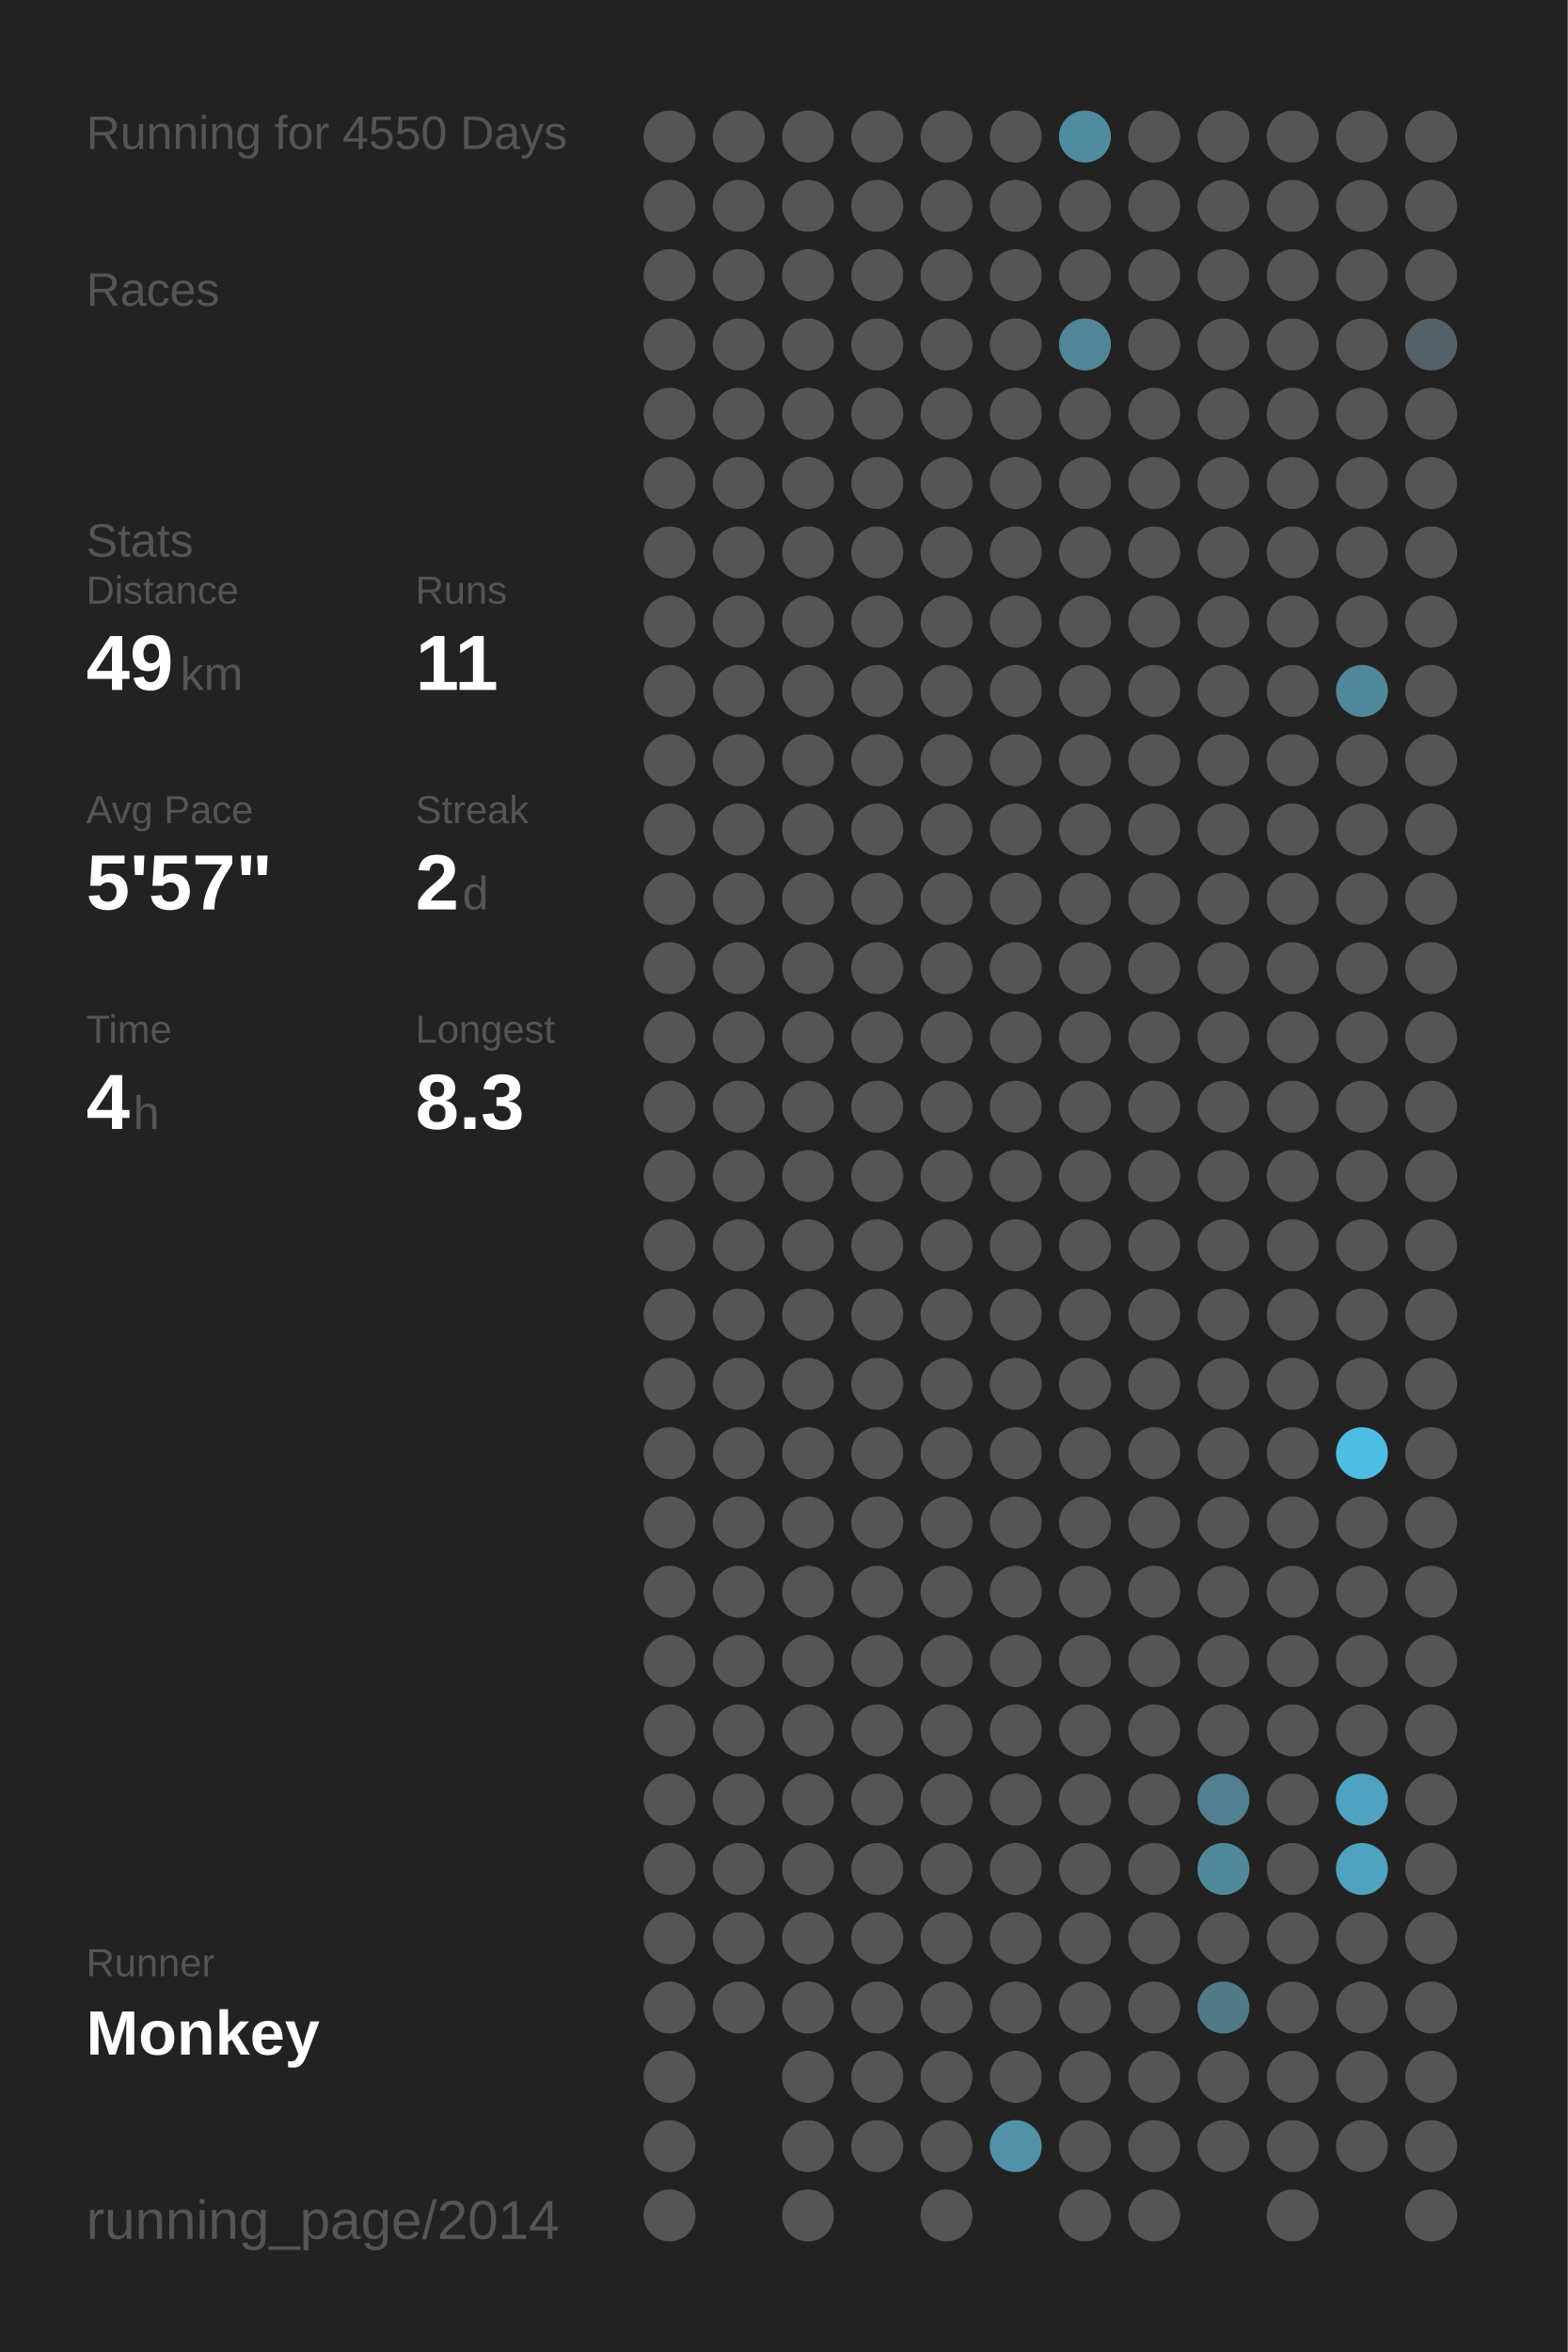
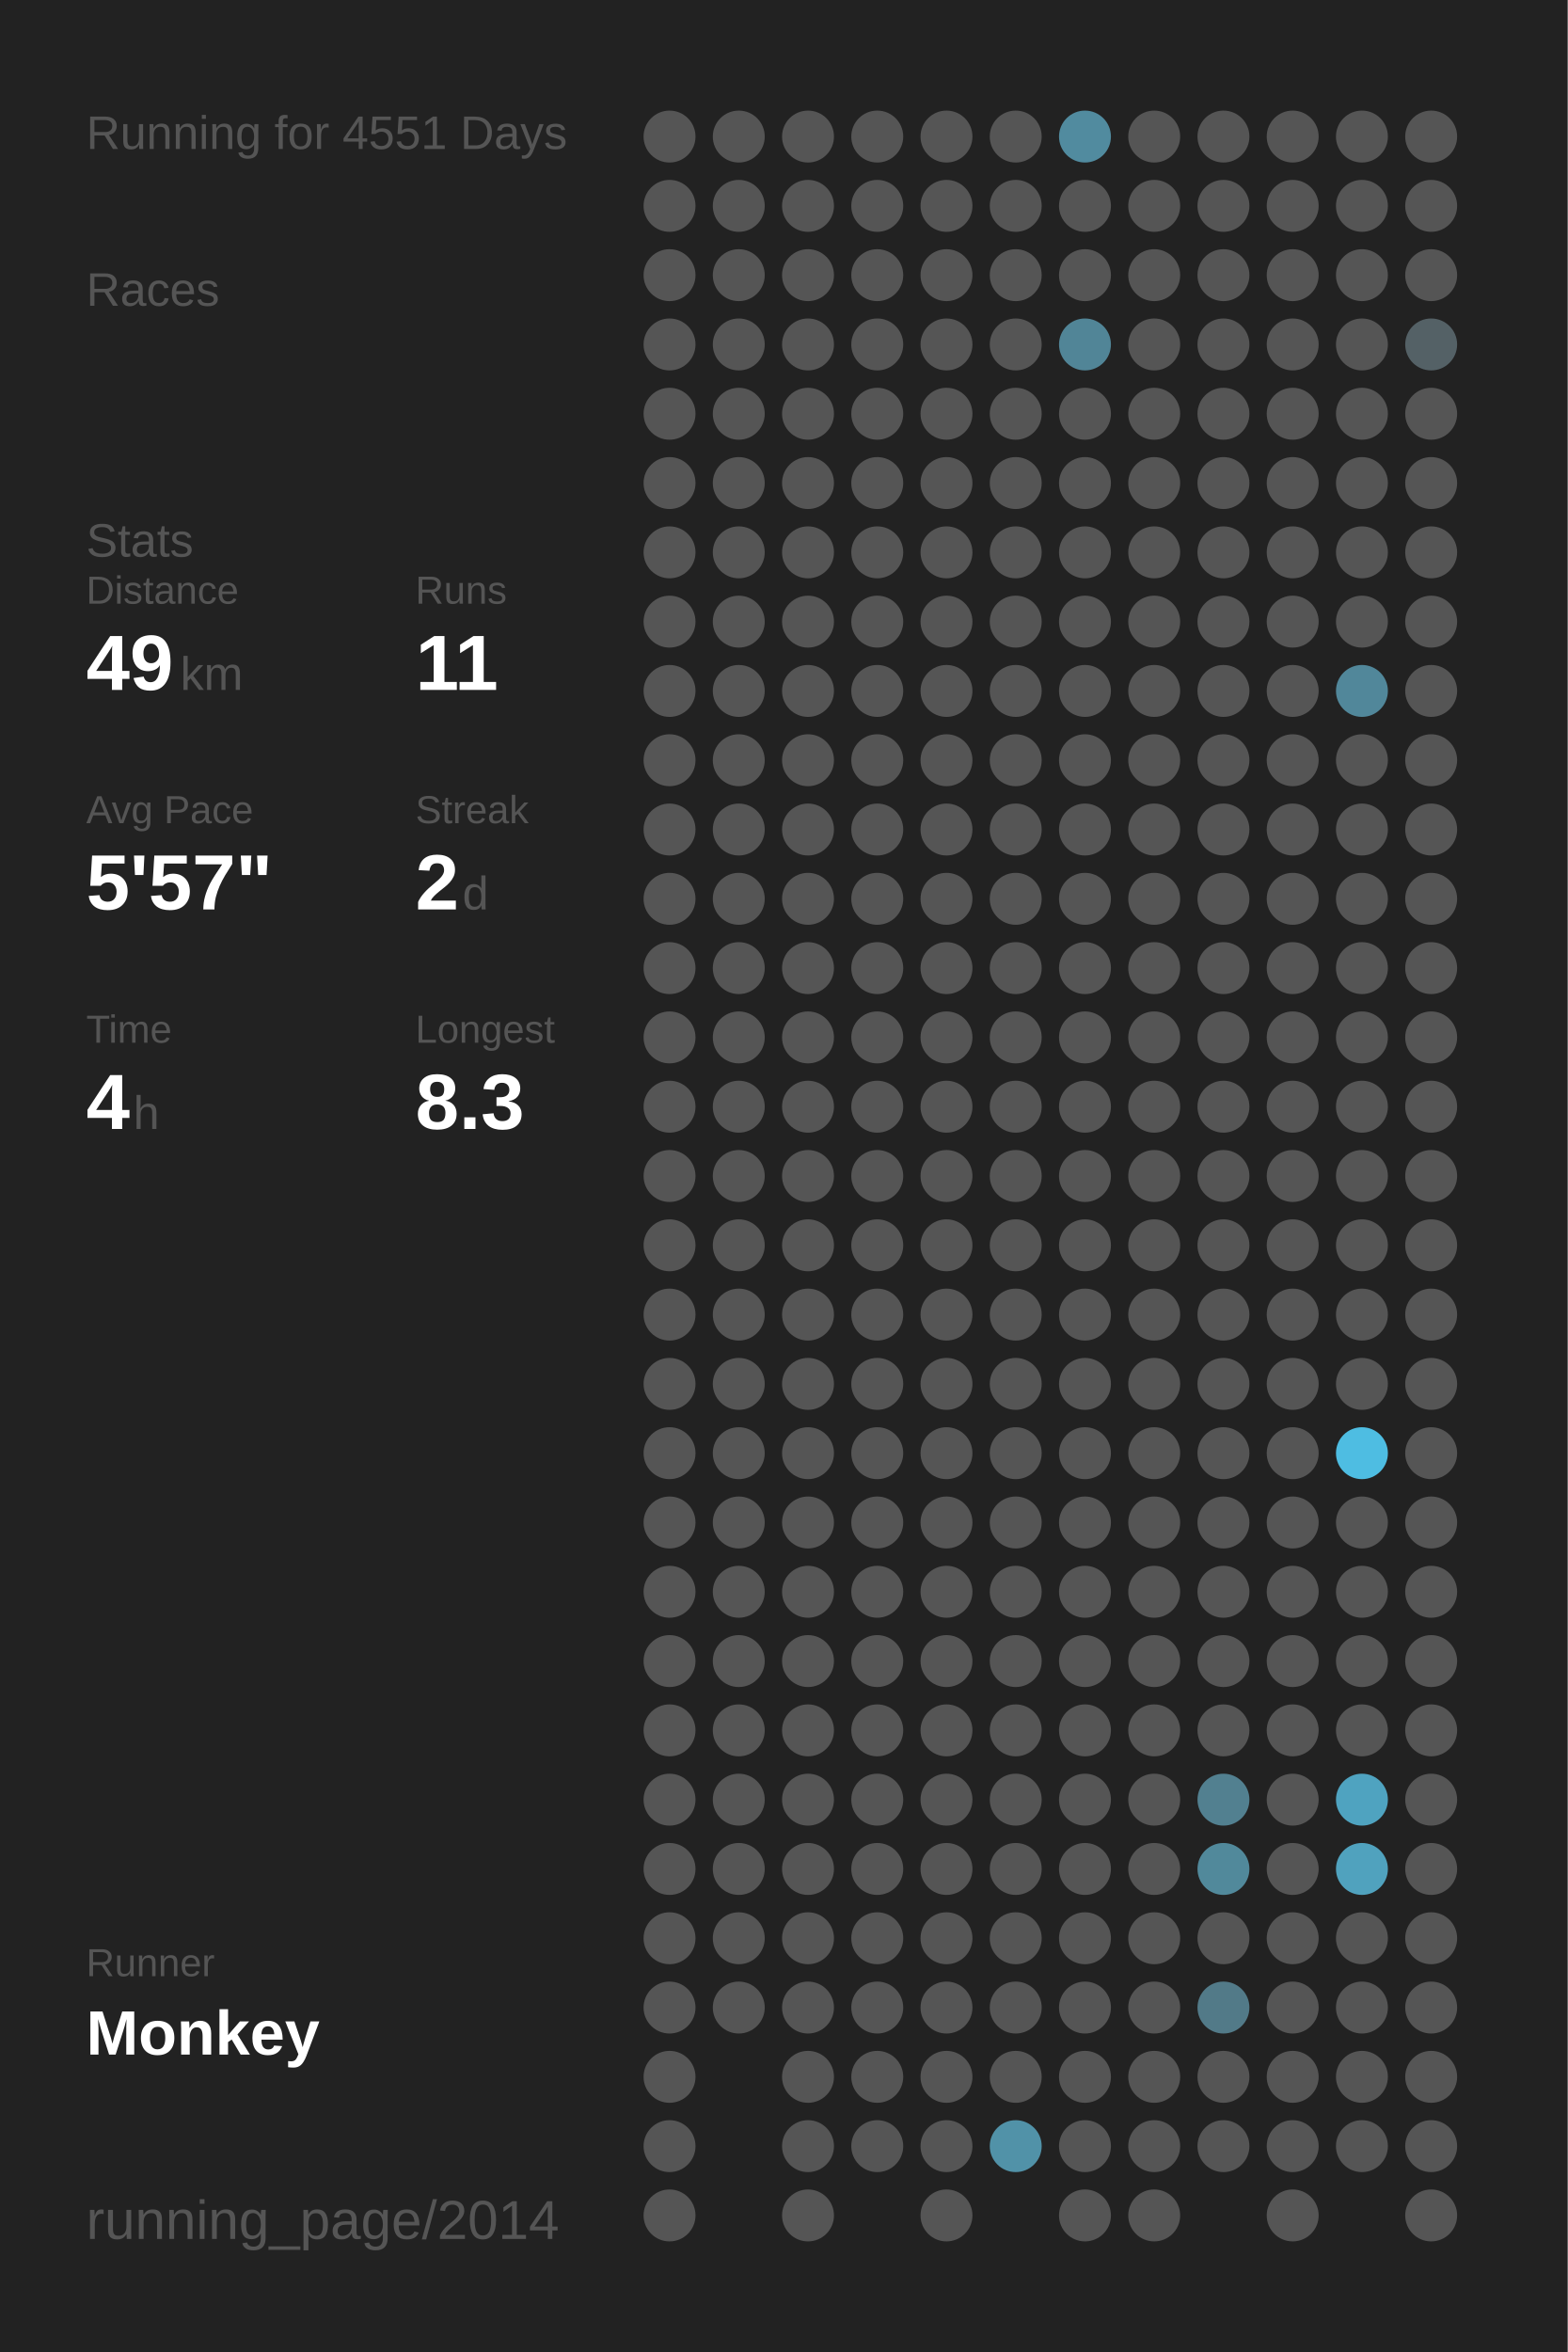
<svg xmlns="http://www.w3.org/2000/svg" baseProfile="full" height="300mm" version="1.1" viewBox="0,0,200,300" width="200mm">
  <defs />
  <rect fill="#222222" height="300" width="200" x="0" y="0" />
-   <text fill="#555555" style="font-size:6px; font-family:Arial;" x="11" y="19">Running for 4550 Days</text>
+   <text fill="#555555" style="font-size:6px; font-family:Arial;" x="11" y="19">Running for 4551 Days</text>
  <text fill="#555555" style="font-size:6px; font-family:Arial;" x="11" y="39">Races</text>
  <text fill="#555555" style="font-size:6px; font-family:Arial;" x="11" y="71">Stats</text>
  <text fill="#555555" style="font-size:5px; font-family:Arial;" x="11" y="77">Distance</text>
  <text fill="#FFFFFF" style="font-size:10px; font-family:Arial; font-weight:bold;" x="11" y="88">49</text>
  <text fill="#555555" style="font-size:6px; font-family:Arial;" x="23" y="88">km</text>
  <text fill="#555555" style="font-size:5px; font-family:Arial;" x="53" y="77">Runs</text>
  <text fill="#FFFFFF" style="font-size:10px; font-family:Arial; font-weight:bold;" x="53" y="88">11</text>
  <text fill="#555555" style="font-size:5px; font-family:Arial;" x="11" y="105">Avg Pace</text>
  <text fill="#FFFFFF" style="font-size:10px; font-family:Arial; font-weight:bold;" x="11" y="116">5'57"</text>
  <text fill="#555555" style="font-size:5px; font-family:Arial;" x="53" y="105">Streak</text>
  <text fill="#FFFFFF" style="font-size:10px; font-family:Arial; font-weight:bold;" x="53" y="116">2</text>
  <text fill="#555555" style="font-size:6px; font-family:Arial;" x="59" y="116">d</text>
  <text fill="#555555" style="font-size:5px; font-family:Arial;" x="11" y="133">Time</text>
  <text fill="#FFFFFF" style="font-size:10px; font-family:Arial; font-weight:bold;" x="11" y="144">4</text>
  <text fill="#555555" style="font-size:6px; font-family:Arial;" x="17" y="144">h</text>
  <text fill="#555555" style="font-size:5px; font-family:Arial;" x="53" y="133">Longest</text>
  <text fill="#FFFFFF" style="font-size:10px; font-family:Arial; font-weight:bold;" x="53" y="144">8.3</text>
  <text fill="#555555" style="font-size:5px; font-family:Arial;" x="11" y="252.065">Runner</text>
  <text fill="#FFFFFF" style="font-size:8px; font-family:Arial; font-weight:bold;" x="11" y="262.065">Monkey</text>
  <text fill="#555555" style="font-size:7px; font-family:Arial;" x="11" y="285.581">running_page/2014</text>
  <circle cx="85.417" cy="17.419" fill="#555555" r="3.312" />
  <circle cx="85.417" cy="26.258" fill="#555555" r="3.312" />
  <circle cx="85.417" cy="35.097" fill="#555555" r="3.312" />
  <circle cx="85.417" cy="43.935" fill="#555555" r="3.312" />
  <circle cx="85.417" cy="52.774" fill="#555555" r="3.312" />
  <circle cx="85.417" cy="61.613" fill="#555555" r="3.312" />
  <circle cx="85.417" cy="70.452" fill="#555555" r="3.312" />
  <circle cx="85.417" cy="79.29" fill="#555555" r="3.312" />
  <circle cx="85.417" cy="88.129" fill="#555555" r="3.312" />
  <circle cx="85.417" cy="96.968" fill="#555555" r="3.312" />
  <circle cx="85.417" cy="105.806" fill="#555555" r="3.312" />
  <circle cx="85.417" cy="114.645" fill="#555555" r="3.312" />
  <circle cx="85.417" cy="123.484" fill="#555555" r="3.312" />
  <circle cx="85.417" cy="132.323" fill="#555555" r="3.312" />
  <circle cx="85.417" cy="141.161" fill="#555555" r="3.312" />
  <circle cx="85.417" cy="150" fill="#555555" r="3.312" />
  <circle cx="85.417" cy="158.839" fill="#555555" r="3.312" />
  <circle cx="85.417" cy="167.677" fill="#555555" r="3.312" />
  <circle cx="85.417" cy="176.516" fill="#555555" r="3.312" />
  <circle cx="85.417" cy="185.355" fill="#555555" r="3.312" />
  <circle cx="85.417" cy="194.194" fill="#555555" r="3.312" />
  <circle cx="85.417" cy="203.032" fill="#555555" r="3.312" />
  <circle cx="85.417" cy="211.871" fill="#555555" r="3.312" />
  <circle cx="85.417" cy="220.71" fill="#555555" r="3.312" />
  <circle cx="85.417" cy="229.548" fill="#555555" r="3.312" />
  <circle cx="85.417" cy="238.387" fill="#555555" r="3.312" />
  <circle cx="85.417" cy="247.226" fill="#555555" r="3.312" />
  <circle cx="85.417" cy="256.065" fill="#555555" r="3.312" />
  <circle cx="85.417" cy="264.903" fill="#555555" r="3.312" />
  <circle cx="85.417" cy="273.742" fill="#555555" r="3.312" />
  <circle cx="85.417" cy="282.581" fill="#555555" r="3.312" />
  <circle cx="94.25" cy="17.419" fill="#555555" r="3.312" />
  <circle cx="94.25" cy="26.258" fill="#555555" r="3.312" />
  <circle cx="94.25" cy="35.097" fill="#555555" r="3.312" />
  <circle cx="94.25" cy="43.935" fill="#555555" r="3.312" />
  <circle cx="94.25" cy="52.774" fill="#555555" r="3.312" />
  <circle cx="94.25" cy="61.613" fill="#555555" r="3.312" />
  <circle cx="94.25" cy="70.452" fill="#555555" r="3.312" />
  <circle cx="94.25" cy="79.29" fill="#555555" r="3.312" />
  <circle cx="94.25" cy="88.129" fill="#555555" r="3.312" />
  <circle cx="94.25" cy="96.968" fill="#555555" r="3.312" />
  <circle cx="94.25" cy="105.806" fill="#555555" r="3.312" />
  <circle cx="94.25" cy="114.645" fill="#555555" r="3.312" />
  <circle cx="94.25" cy="123.484" fill="#555555" r="3.312" />
  <circle cx="94.25" cy="132.323" fill="#555555" r="3.312" />
  <circle cx="94.25" cy="141.161" fill="#555555" r="3.312" />
  <circle cx="94.25" cy="150" fill="#555555" r="3.312" />
  <circle cx="94.25" cy="158.839" fill="#555555" r="3.312" />
  <circle cx="94.25" cy="167.677" fill="#555555" r="3.312" />
  <circle cx="94.25" cy="176.516" fill="#555555" r="3.312" />
  <circle cx="94.25" cy="185.355" fill="#555555" r="3.312" />
  <circle cx="94.25" cy="194.194" fill="#555555" r="3.312" />
  <circle cx="94.25" cy="203.032" fill="#555555" r="3.312" />
  <circle cx="94.25" cy="211.871" fill="#555555" r="3.312" />
  <circle cx="94.25" cy="220.71" fill="#555555" r="3.312" />
  <circle cx="94.25" cy="229.548" fill="#555555" r="3.312" />
  <circle cx="94.25" cy="238.387" fill="#555555" r="3.312" />
  <circle cx="94.25" cy="247.226" fill="#555555" r="3.312" />
  <circle cx="94.25" cy="256.065" fill="#555555" r="3.312" />
  <circle cx="103.083" cy="17.419" fill="#555555" r="3.312" />
  <circle cx="103.083" cy="26.258" fill="#555555" r="3.312" />
  <circle cx="103.083" cy="35.097" fill="#555555" r="3.312" />
  <circle cx="103.083" cy="43.935" fill="#555555" r="3.312" />
  <circle cx="103.083" cy="52.774" fill="#555555" r="3.312" />
  <circle cx="103.083" cy="61.613" fill="#555555" r="3.312" />
  <circle cx="103.083" cy="70.452" fill="#555555" r="3.312" />
  <circle cx="103.083" cy="79.29" fill="#555555" r="3.312" />
  <circle cx="103.083" cy="88.129" fill="#555555" r="3.312" />
  <circle cx="103.083" cy="96.968" fill="#555555" r="3.312" />
  <circle cx="103.083" cy="105.806" fill="#555555" r="3.312" />
  <circle cx="103.083" cy="114.645" fill="#555555" r="3.312" />
  <circle cx="103.083" cy="123.484" fill="#555555" r="3.312" />
  <circle cx="103.083" cy="132.323" fill="#555555" r="3.312" />
  <circle cx="103.083" cy="141.161" fill="#555555" r="3.312" />
  <circle cx="103.083" cy="150" fill="#555555" r="3.312" />
  <circle cx="103.083" cy="158.839" fill="#555555" r="3.312" />
  <circle cx="103.083" cy="167.677" fill="#555555" r="3.312" />
  <circle cx="103.083" cy="176.516" fill="#555555" r="3.312" />
  <circle cx="103.083" cy="185.355" fill="#555555" r="3.312" />
  <circle cx="103.083" cy="194.194" fill="#555555" r="3.312" />
  <circle cx="103.083" cy="203.032" fill="#555555" r="3.312" />
  <circle cx="103.083" cy="211.871" fill="#555555" r="3.312" />
  <circle cx="103.083" cy="220.71" fill="#555555" r="3.312" />
  <circle cx="103.083" cy="229.548" fill="#555555" r="3.312" />
  <circle cx="103.083" cy="238.387" fill="#555555" r="3.312" />
  <circle cx="103.083" cy="247.226" fill="#555555" r="3.312" />
  <circle cx="103.083" cy="256.065" fill="#555555" r="3.312" />
  <circle cx="103.083" cy="264.903" fill="#555555" r="3.312" />
  <circle cx="103.083" cy="273.742" fill="#555555" r="3.312" />
  <circle cx="103.083" cy="282.581" fill="#555555" r="3.312" />
  <circle cx="111.917" cy="17.419" fill="#555555" r="3.312" />
  <circle cx="111.917" cy="26.258" fill="#555555" r="3.312" />
  <circle cx="111.917" cy="35.097" fill="#555555" r="3.312" />
  <circle cx="111.917" cy="43.935" fill="#555555" r="3.312" />
  <circle cx="111.917" cy="52.774" fill="#555555" r="3.312" />
  <circle cx="111.917" cy="61.613" fill="#555555" r="3.312" />
  <circle cx="111.917" cy="70.452" fill="#555555" r="3.312" />
  <circle cx="111.917" cy="79.29" fill="#555555" r="3.312" />
  <circle cx="111.917" cy="88.129" fill="#555555" r="3.312" />
  <circle cx="111.917" cy="96.968" fill="#555555" r="3.312" />
  <circle cx="111.917" cy="105.806" fill="#555555" r="3.312" />
  <circle cx="111.917" cy="114.645" fill="#555555" r="3.312" />
  <circle cx="111.917" cy="123.484" fill="#555555" r="3.312" />
  <circle cx="111.917" cy="132.323" fill="#555555" r="3.312" />
  <circle cx="111.917" cy="141.161" fill="#555555" r="3.312" />
  <circle cx="111.917" cy="150" fill="#555555" r="3.312" />
  <circle cx="111.917" cy="158.839" fill="#555555" r="3.312" />
  <circle cx="111.917" cy="167.677" fill="#555555" r="3.312" />
  <circle cx="111.917" cy="176.516" fill="#555555" r="3.312" />
  <circle cx="111.917" cy="185.355" fill="#555555" r="3.312" />
  <circle cx="111.917" cy="194.194" fill="#555555" r="3.312" />
  <circle cx="111.917" cy="203.032" fill="#555555" r="3.312" />
  <circle cx="111.917" cy="211.871" fill="#555555" r="3.312" />
  <circle cx="111.917" cy="220.71" fill="#555555" r="3.312" />
  <circle cx="111.917" cy="229.548" fill="#555555" r="3.312" />
  <circle cx="111.917" cy="238.387" fill="#555555" r="3.312" />
  <circle cx="111.917" cy="247.226" fill="#555555" r="3.312" />
  <circle cx="111.917" cy="256.065" fill="#555555" r="3.312" />
  <circle cx="111.917" cy="264.903" fill="#555555" r="3.312" />
  <circle cx="111.917" cy="273.742" fill="#555555" r="3.312" />
  <circle cx="120.75" cy="17.419" fill="#555555" r="3.312" />
  <circle cx="120.75" cy="26.258" fill="#555555" r="3.312" />
  <circle cx="120.75" cy="35.097" fill="#555555" r="3.312" />
  <circle cx="120.75" cy="43.935" fill="#555555" r="3.312" />
  <circle cx="120.75" cy="52.774" fill="#555555" r="3.312" />
  <circle cx="120.75" cy="61.613" fill="#555555" r="3.312" />
  <circle cx="120.75" cy="70.452" fill="#555555" r="3.312" />
  <circle cx="120.75" cy="79.29" fill="#555555" r="3.312" />
  <circle cx="120.75" cy="88.129" fill="#555555" r="3.312" />
  <circle cx="120.75" cy="96.968" fill="#555555" r="3.312" />
  <circle cx="120.75" cy="105.806" fill="#555555" r="3.312" />
  <circle cx="120.75" cy="114.645" fill="#555555" r="3.312" />
  <circle cx="120.75" cy="123.484" fill="#555555" r="3.312" />
  <circle cx="120.75" cy="132.323" fill="#555555" r="3.312" />
  <circle cx="120.75" cy="141.161" fill="#555555" r="3.312" />
  <circle cx="120.75" cy="150" fill="#555555" r="3.312" />
  <circle cx="120.75" cy="158.839" fill="#555555" r="3.312" />
  <circle cx="120.75" cy="167.677" fill="#555555" r="3.312" />
  <circle cx="120.75" cy="176.516" fill="#555555" r="3.312" />
  <circle cx="120.75" cy="185.355" fill="#555555" r="3.312" />
  <circle cx="120.75" cy="194.194" fill="#555555" r="3.312" />
  <circle cx="120.75" cy="203.032" fill="#555555" r="3.312" />
  <circle cx="120.75" cy="211.871" fill="#555555" r="3.312" />
  <circle cx="120.75" cy="220.71" fill="#555555" r="3.312" />
  <circle cx="120.75" cy="229.548" fill="#555555" r="3.312" />
  <circle cx="120.75" cy="238.387" fill="#555555" r="3.312" />
  <circle cx="120.75" cy="247.226" fill="#555555" r="3.312" />
  <circle cx="120.75" cy="256.065" fill="#555555" r="3.312" />
  <circle cx="120.75" cy="264.903" fill="#555555" r="3.312" />
  <circle cx="120.75" cy="273.742" fill="#555555" r="3.312" />
  <circle cx="120.75" cy="282.581" fill="#555555" r="3.312" />
  <circle cx="129.583" cy="17.419" fill="#555555" r="3.312" />
  <circle cx="129.583" cy="26.258" fill="#555555" r="3.312" />
  <circle cx="129.583" cy="35.097" fill="#555555" r="3.312" />
  <circle cx="129.583" cy="43.935" fill="#555555" r="3.312" />
  <circle cx="129.583" cy="52.774" fill="#555555" r="3.312" />
  <circle cx="129.583" cy="61.613" fill="#555555" r="3.312" />
  <circle cx="129.583" cy="70.452" fill="#555555" r="3.312" />
  <circle cx="129.583" cy="79.29" fill="#555555" r="3.312" />
  <circle cx="129.583" cy="88.129" fill="#555555" r="3.312" />
  <circle cx="129.583" cy="96.968" fill="#555555" r="3.312" />
  <circle cx="129.583" cy="105.806" fill="#555555" r="3.312" />
  <circle cx="129.583" cy="114.645" fill="#555555" r="3.312" />
  <circle cx="129.583" cy="123.484" fill="#555555" r="3.312" />
  <circle cx="129.583" cy="132.323" fill="#555555" r="3.312" />
  <circle cx="129.583" cy="141.161" fill="#555555" r="3.312" />
  <circle cx="129.583" cy="150" fill="#555555" r="3.312" />
  <circle cx="129.583" cy="158.839" fill="#555555" r="3.312" />
  <circle cx="129.583" cy="167.677" fill="#555555" r="3.312" />
  <circle cx="129.583" cy="176.516" fill="#555555" r="3.312" />
  <circle cx="129.583" cy="185.355" fill="#555555" r="3.312" />
  <circle cx="129.583" cy="194.194" fill="#555555" r="3.312" />
  <circle cx="129.583" cy="203.032" fill="#555555" r="3.312" />
  <circle cx="129.583" cy="211.871" fill="#555555" r="3.312" />
  <circle cx="129.583" cy="220.71" fill="#555555" r="3.312" />
  <circle cx="129.583" cy="229.548" fill="#555555" r="3.312" />
  <circle cx="129.583" cy="238.387" fill="#555555" r="3.312" />
  <circle cx="129.583" cy="247.226" fill="#555555" r="3.312" />
  <circle cx="129.583" cy="256.065" fill="#555555" r="3.312" />
  <circle cx="129.583" cy="264.903" fill="#555555" r="3.312" />
  <circle cx="129.583" cy="273.742" fill="#5192a8" r="3.312" />
  <circle cx="138.417" cy="17.419" fill="#518b9f" r="3.312" />
  <circle cx="138.417" cy="26.258" fill="#555555" r="3.312" />
  <circle cx="138.417" cy="35.097" fill="#555555" r="3.312" />
  <circle cx="138.417" cy="43.935" fill="#518597" r="3.312" />
  <circle cx="138.417" cy="52.774" fill="#555555" r="3.312" />
  <circle cx="138.417" cy="61.613" fill="#555555" r="3.312" />
  <circle cx="138.417" cy="70.452" fill="#555555" r="3.312" />
  <circle cx="138.417" cy="79.29" fill="#555555" r="3.312" />
  <circle cx="138.417" cy="88.129" fill="#555555" r="3.312" />
  <circle cx="138.417" cy="96.968" fill="#555555" r="3.312" />
  <circle cx="138.417" cy="105.806" fill="#555555" r="3.312" />
  <circle cx="138.417" cy="114.645" fill="#555555" r="3.312" />
  <circle cx="138.417" cy="123.484" fill="#555555" r="3.312" />
  <circle cx="138.417" cy="132.323" fill="#555555" r="3.312" />
  <circle cx="138.417" cy="141.161" fill="#555555" r="3.312" />
  <circle cx="138.417" cy="150" fill="#555555" r="3.312" />
  <circle cx="138.417" cy="158.839" fill="#555555" r="3.312" />
  <circle cx="138.417" cy="167.677" fill="#555555" r="3.312" />
  <circle cx="138.417" cy="176.516" fill="#555555" r="3.312" />
  <circle cx="138.417" cy="185.355" fill="#555555" r="3.312" />
  <circle cx="138.417" cy="194.194" fill="#555555" r="3.312" />
  <circle cx="138.417" cy="203.032" fill="#555555" r="3.312" />
  <circle cx="138.417" cy="211.871" fill="#555555" r="3.312" />
  <circle cx="138.417" cy="220.71" fill="#555555" r="3.312" />
  <circle cx="138.417" cy="229.548" fill="#555555" r="3.312" />
  <circle cx="138.417" cy="238.387" fill="#555555" r="3.312" />
  <circle cx="138.417" cy="247.226" fill="#555555" r="3.312" />
  <circle cx="138.417" cy="256.065" fill="#555555" r="3.312" />
  <circle cx="138.417" cy="264.903" fill="#555555" r="3.312" />
  <circle cx="138.417" cy="273.742" fill="#555555" r="3.312" />
  <circle cx="138.417" cy="282.581" fill="#555555" r="3.312" />
  <circle cx="147.25" cy="17.419" fill="#555555" r="3.312" />
  <circle cx="147.25" cy="26.258" fill="#555555" r="3.312" />
  <circle cx="147.25" cy="35.097" fill="#555555" r="3.312" />
  <circle cx="147.25" cy="43.935" fill="#555555" r="3.312" />
  <circle cx="147.25" cy="52.774" fill="#555555" r="3.312" />
  <circle cx="147.25" cy="61.613" fill="#555555" r="3.312" />
  <circle cx="147.25" cy="70.452" fill="#555555" r="3.312" />
  <circle cx="147.25" cy="79.29" fill="#555555" r="3.312" />
  <circle cx="147.25" cy="88.129" fill="#555555" r="3.312" />
  <circle cx="147.25" cy="96.968" fill="#555555" r="3.312" />
  <circle cx="147.25" cy="105.806" fill="#555555" r="3.312" />
  <circle cx="147.25" cy="114.645" fill="#555555" r="3.312" />
  <circle cx="147.25" cy="123.484" fill="#555555" r="3.312" />
  <circle cx="147.25" cy="132.323" fill="#555555" r="3.312" />
  <circle cx="147.25" cy="141.161" fill="#555555" r="3.312" />
  <circle cx="147.25" cy="150" fill="#555555" r="3.312" />
  <circle cx="147.25" cy="158.839" fill="#555555" r="3.312" />
  <circle cx="147.25" cy="167.677" fill="#555555" r="3.312" />
  <circle cx="147.25" cy="176.516" fill="#555555" r="3.312" />
  <circle cx="147.25" cy="185.355" fill="#555555" r="3.312" />
  <circle cx="147.25" cy="194.194" fill="#555555" r="3.312" />
  <circle cx="147.25" cy="203.032" fill="#555555" r="3.312" />
  <circle cx="147.25" cy="211.871" fill="#555555" r="3.312" />
  <circle cx="147.25" cy="220.71" fill="#555555" r="3.312" />
  <circle cx="147.25" cy="229.548" fill="#555555" r="3.312" />
  <circle cx="147.25" cy="238.387" fill="#555555" r="3.312" />
  <circle cx="147.25" cy="247.226" fill="#555555" r="3.312" />
  <circle cx="147.25" cy="256.065" fill="#555555" r="3.312" />
  <circle cx="147.25" cy="264.903" fill="#555555" r="3.312" />
  <circle cx="147.25" cy="273.742" fill="#555555" r="3.312" />
  <circle cx="147.25" cy="282.581" fill="#555555" r="3.312" />
  <circle cx="156.083" cy="17.419" fill="#555555" r="3.312" />
  <circle cx="156.083" cy="26.258" fill="#555555" r="3.312" />
  <circle cx="156.083" cy="35.097" fill="#555555" r="3.312" />
  <circle cx="156.083" cy="43.935" fill="#555555" r="3.312" />
  <circle cx="156.083" cy="52.774" fill="#555555" r="3.312" />
  <circle cx="156.083" cy="61.613" fill="#555555" r="3.312" />
  <circle cx="156.083" cy="70.452" fill="#555555" r="3.312" />
  <circle cx="156.083" cy="79.29" fill="#555555" r="3.312" />
  <circle cx="156.083" cy="88.129" fill="#555555" r="3.312" />
  <circle cx="156.083" cy="96.968" fill="#555555" r="3.312" />
  <circle cx="156.083" cy="105.806" fill="#555555" r="3.312" />
  <circle cx="156.083" cy="114.645" fill="#555555" r="3.312" />
  <circle cx="156.083" cy="123.484" fill="#555555" r="3.312" />
  <circle cx="156.083" cy="132.323" fill="#555555" r="3.312" />
  <circle cx="156.083" cy="141.161" fill="#555555" r="3.312" />
  <circle cx="156.083" cy="150" fill="#555555" r="3.312" />
  <circle cx="156.083" cy="158.839" fill="#555555" r="3.312" />
  <circle cx="156.083" cy="167.677" fill="#555555" r="3.312" />
  <circle cx="156.083" cy="176.516" fill="#555555" r="3.312" />
  <circle cx="156.083" cy="185.355" fill="#555555" r="3.312" />
  <circle cx="156.083" cy="194.194" fill="#555555" r="3.312" />
  <circle cx="156.083" cy="203.032" fill="#555555" r="3.312" />
  <circle cx="156.083" cy="211.871" fill="#555555" r="3.312" />
  <circle cx="156.083" cy="220.71" fill="#555555" r="3.312" />
  <circle cx="156.083" cy="229.548" fill="#528090" r="3.312" />
  <circle cx="156.083" cy="238.387" fill="#51899b" r="3.312" />
  <circle cx="156.083" cy="247.226" fill="#555555" r="3.312" />
  <circle cx="156.083" cy="256.065" fill="#527a88" r="3.312" />
  <circle cx="156.083" cy="264.903" fill="#555555" r="3.312" />
  <circle cx="156.083" cy="273.742" fill="#555555" r="3.312" />
  <circle cx="164.917" cy="17.419" fill="#555555" r="3.312" />
  <circle cx="164.917" cy="26.258" fill="#555555" r="3.312" />
  <circle cx="164.917" cy="35.097" fill="#555555" r="3.312" />
  <circle cx="164.917" cy="43.935" fill="#555555" r="3.312" />
  <circle cx="164.917" cy="52.774" fill="#555555" r="3.312" />
  <circle cx="164.917" cy="61.613" fill="#555555" r="3.312" />
  <circle cx="164.917" cy="70.452" fill="#555555" r="3.312" />
  <circle cx="164.917" cy="79.29" fill="#555555" r="3.312" />
  <circle cx="164.917" cy="88.129" fill="#555555" r="3.312" />
  <circle cx="164.917" cy="96.968" fill="#555555" r="3.312" />
  <circle cx="164.917" cy="105.806" fill="#555555" r="3.312" />
  <circle cx="164.917" cy="114.645" fill="#555555" r="3.312" />
  <circle cx="164.917" cy="123.484" fill="#555555" r="3.312" />
  <circle cx="164.917" cy="132.323" fill="#555555" r="3.312" />
  <circle cx="164.917" cy="141.161" fill="#555555" r="3.312" />
  <circle cx="164.917" cy="150" fill="#555555" r="3.312" />
  <circle cx="164.917" cy="158.839" fill="#555555" r="3.312" />
  <circle cx="164.917" cy="167.677" fill="#555555" r="3.312" />
  <circle cx="164.917" cy="176.516" fill="#555555" r="3.312" />
  <circle cx="164.917" cy="185.355" fill="#555555" r="3.312" />
  <circle cx="164.917" cy="194.194" fill="#555555" r="3.312" />
  <circle cx="164.917" cy="203.032" fill="#555555" r="3.312" />
  <circle cx="164.917" cy="211.871" fill="#555555" r="3.312" />
  <circle cx="164.917" cy="220.71" fill="#555555" r="3.312" />
  <circle cx="164.917" cy="229.548" fill="#555555" r="3.312" />
  <circle cx="164.917" cy="238.387" fill="#555555" r="3.312" />
  <circle cx="164.917" cy="247.226" fill="#555555" r="3.312" />
  <circle cx="164.917" cy="256.065" fill="#555555" r="3.312" />
  <circle cx="164.917" cy="264.903" fill="#555555" r="3.312" />
  <circle cx="164.917" cy="273.742" fill="#555555" r="3.312" />
  <circle cx="164.917" cy="282.581" fill="#555555" r="3.312" />
  <circle cx="173.75" cy="17.419" fill="#555555" r="3.312" />
  <circle cx="173.75" cy="26.258" fill="#555555" r="3.312" />
  <circle cx="173.75" cy="35.097" fill="#555555" r="3.312" />
  <circle cx="173.75" cy="43.935" fill="#555555" r="3.312" />
  <circle cx="173.75" cy="52.774" fill="#555555" r="3.312" />
  <circle cx="173.75" cy="61.613" fill="#555555" r="3.312" />
  <circle cx="173.75" cy="70.452" fill="#555555" r="3.312" />
  <circle cx="173.75" cy="79.29" fill="#555555" r="3.312" />
  <circle cx="173.75" cy="88.129" fill="#51879a" r="3.312" />
  <circle cx="173.75" cy="96.968" fill="#555555" r="3.312" />
  <circle cx="173.75" cy="105.806" fill="#555555" r="3.312" />
  <circle cx="173.75" cy="114.645" fill="#555555" r="3.312" />
  <circle cx="173.75" cy="123.484" fill="#555555" r="3.312" />
  <circle cx="173.75" cy="132.323" fill="#555555" r="3.312" />
  <circle cx="173.75" cy="141.161" fill="#555555" r="3.312" />
  <circle cx="173.75" cy="150" fill="#555555" r="3.312" />
  <circle cx="173.75" cy="158.839" fill="#555555" r="3.312" />
  <circle cx="173.75" cy="167.677" fill="#555555" r="3.312" />
  <circle cx="173.75" cy="176.516" fill="#555555" r="3.312" />
  <circle cx="173.75" cy="185.355" fill="#4ebde2" r="3.312" />
  <circle cx="173.75" cy="194.194" fill="#555555" r="3.312" />
  <circle cx="173.75" cy="203.032" fill="#555555" r="3.312" />
  <circle cx="173.75" cy="211.871" fill="#555555" r="3.312" />
  <circle cx="173.75" cy="220.71" fill="#555555" r="3.312" />
  <circle cx="173.75" cy="229.548" fill="#4fa3c0" r="3.312" />
  <circle cx="173.75" cy="238.387" fill="#50a2be" r="3.312" />
  <circle cx="173.75" cy="247.226" fill="#555555" r="3.312" />
  <circle cx="173.75" cy="256.065" fill="#555555" r="3.312" />
  <circle cx="173.75" cy="264.903" fill="#555555" r="3.312" />
  <circle cx="173.75" cy="273.742" fill="#555555" r="3.312" />
  <circle cx="182.583" cy="17.419" fill="#555555" r="3.312" />
  <circle cx="182.583" cy="26.258" fill="#555555" r="3.312" />
  <circle cx="182.583" cy="35.097" fill="#555555" r="3.312" />
  <circle cx="182.583" cy="43.935" fill="#546166" r="3.312" />
  <circle cx="182.583" cy="52.774" fill="#555555" r="3.312" />
  <circle cx="182.583" cy="61.613" fill="#555555" r="3.312" />
  <circle cx="182.583" cy="70.452" fill="#555555" r="3.312" />
  <circle cx="182.583" cy="79.29" fill="#555555" r="3.312" />
  <circle cx="182.583" cy="88.129" fill="#555555" r="3.312" />
  <circle cx="182.583" cy="96.968" fill="#555555" r="3.312" />
  <circle cx="182.583" cy="105.806" fill="#555555" r="3.312" />
  <circle cx="182.583" cy="114.645" fill="#555555" r="3.312" />
  <circle cx="182.583" cy="123.484" fill="#555555" r="3.312" />
  <circle cx="182.583" cy="132.323" fill="#555555" r="3.312" />
  <circle cx="182.583" cy="141.161" fill="#555555" r="3.312" />
  <circle cx="182.583" cy="150" fill="#555555" r="3.312" />
  <circle cx="182.583" cy="158.839" fill="#555555" r="3.312" />
  <circle cx="182.583" cy="167.677" fill="#555555" r="3.312" />
  <circle cx="182.583" cy="176.516" fill="#555555" r="3.312" />
  <circle cx="182.583" cy="185.355" fill="#555555" r="3.312" />
  <circle cx="182.583" cy="194.194" fill="#555555" r="3.312" />
  <circle cx="182.583" cy="203.032" fill="#555555" r="3.312" />
  <circle cx="182.583" cy="211.871" fill="#555555" r="3.312" />
  <circle cx="182.583" cy="220.71" fill="#555555" r="3.312" />
  <circle cx="182.583" cy="229.548" fill="#555555" r="3.312" />
  <circle cx="182.583" cy="238.387" fill="#555555" r="3.312" />
  <circle cx="182.583" cy="247.226" fill="#555555" r="3.312" />
  <circle cx="182.583" cy="256.065" fill="#555555" r="3.312" />
  <circle cx="182.583" cy="264.903" fill="#555555" r="3.312" />
  <circle cx="182.583" cy="273.742" fill="#555555" r="3.312" />
  <circle cx="182.583" cy="282.581" fill="#555555" r="3.312" />
</svg>
